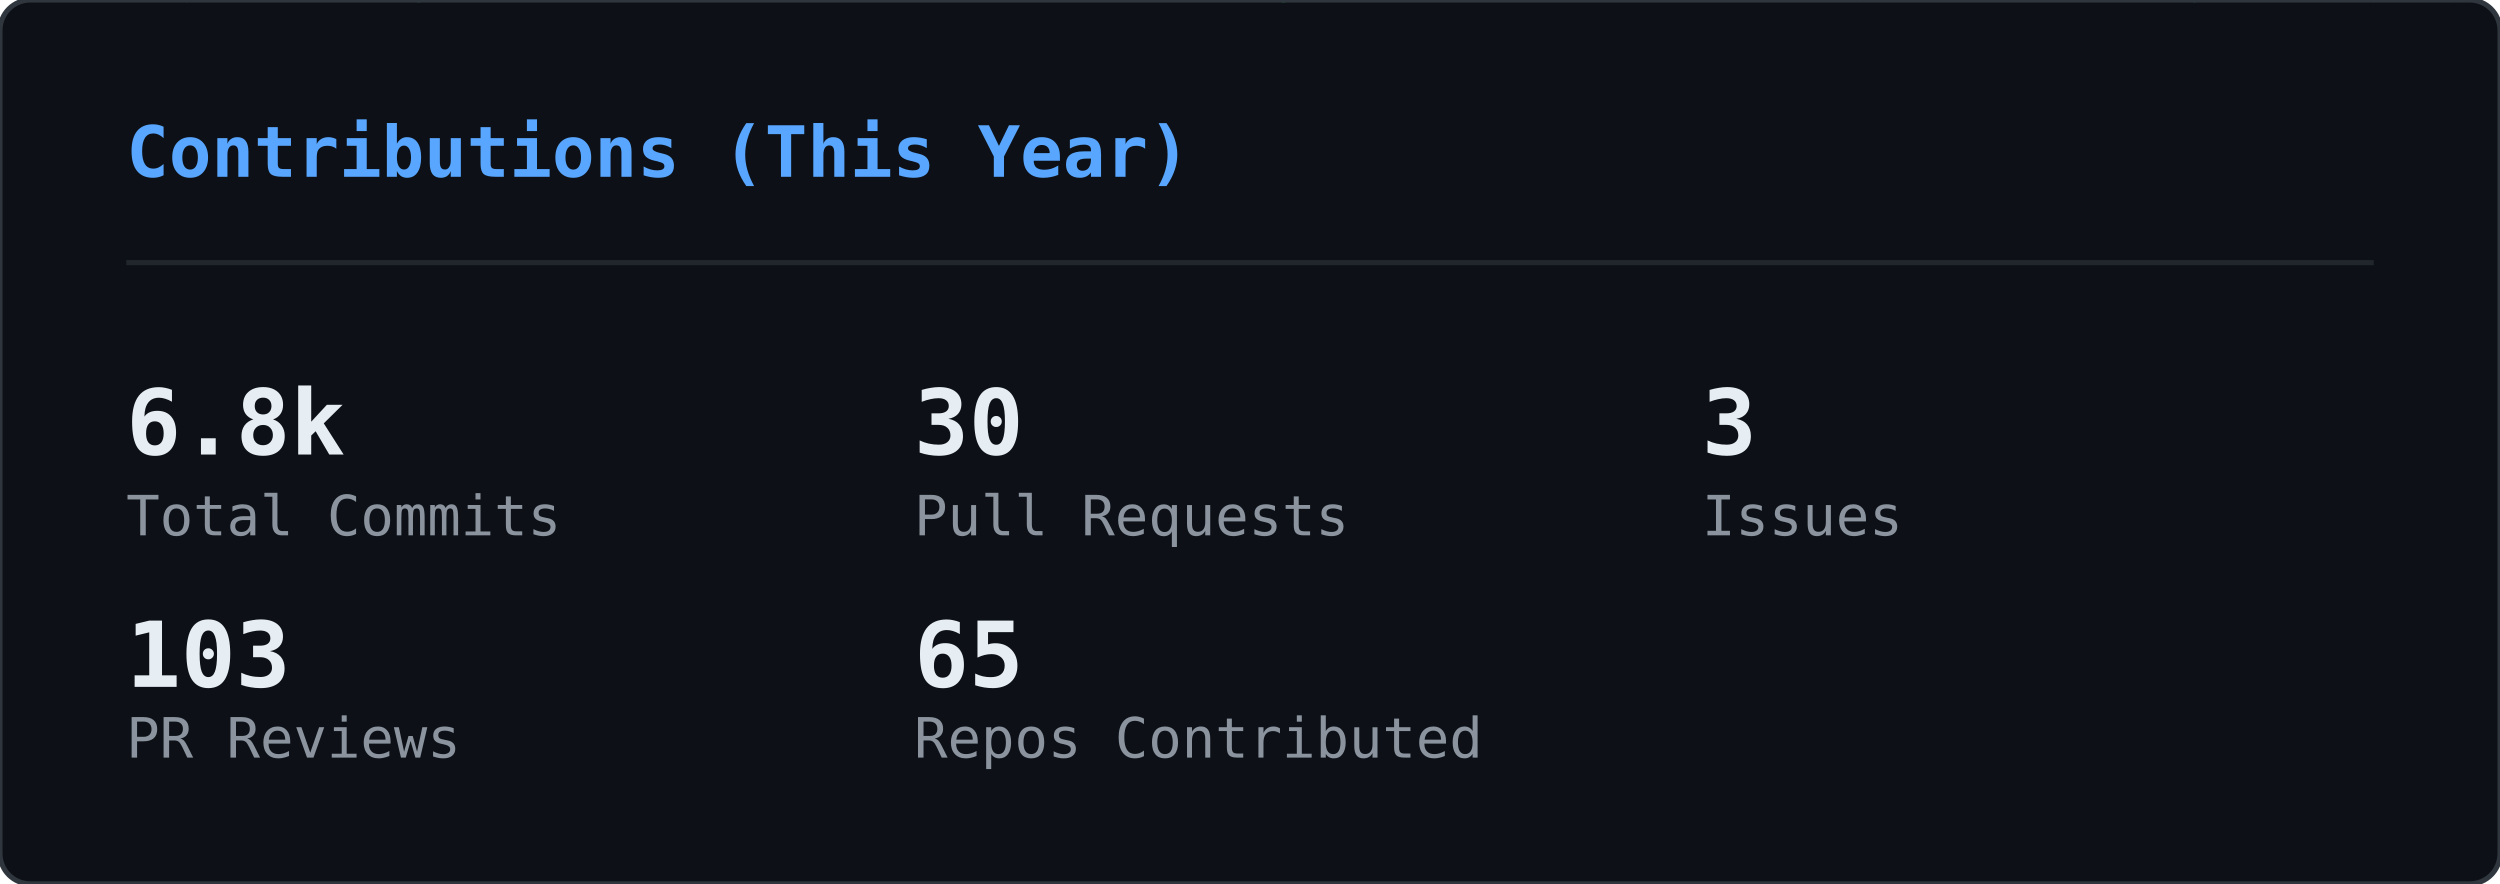
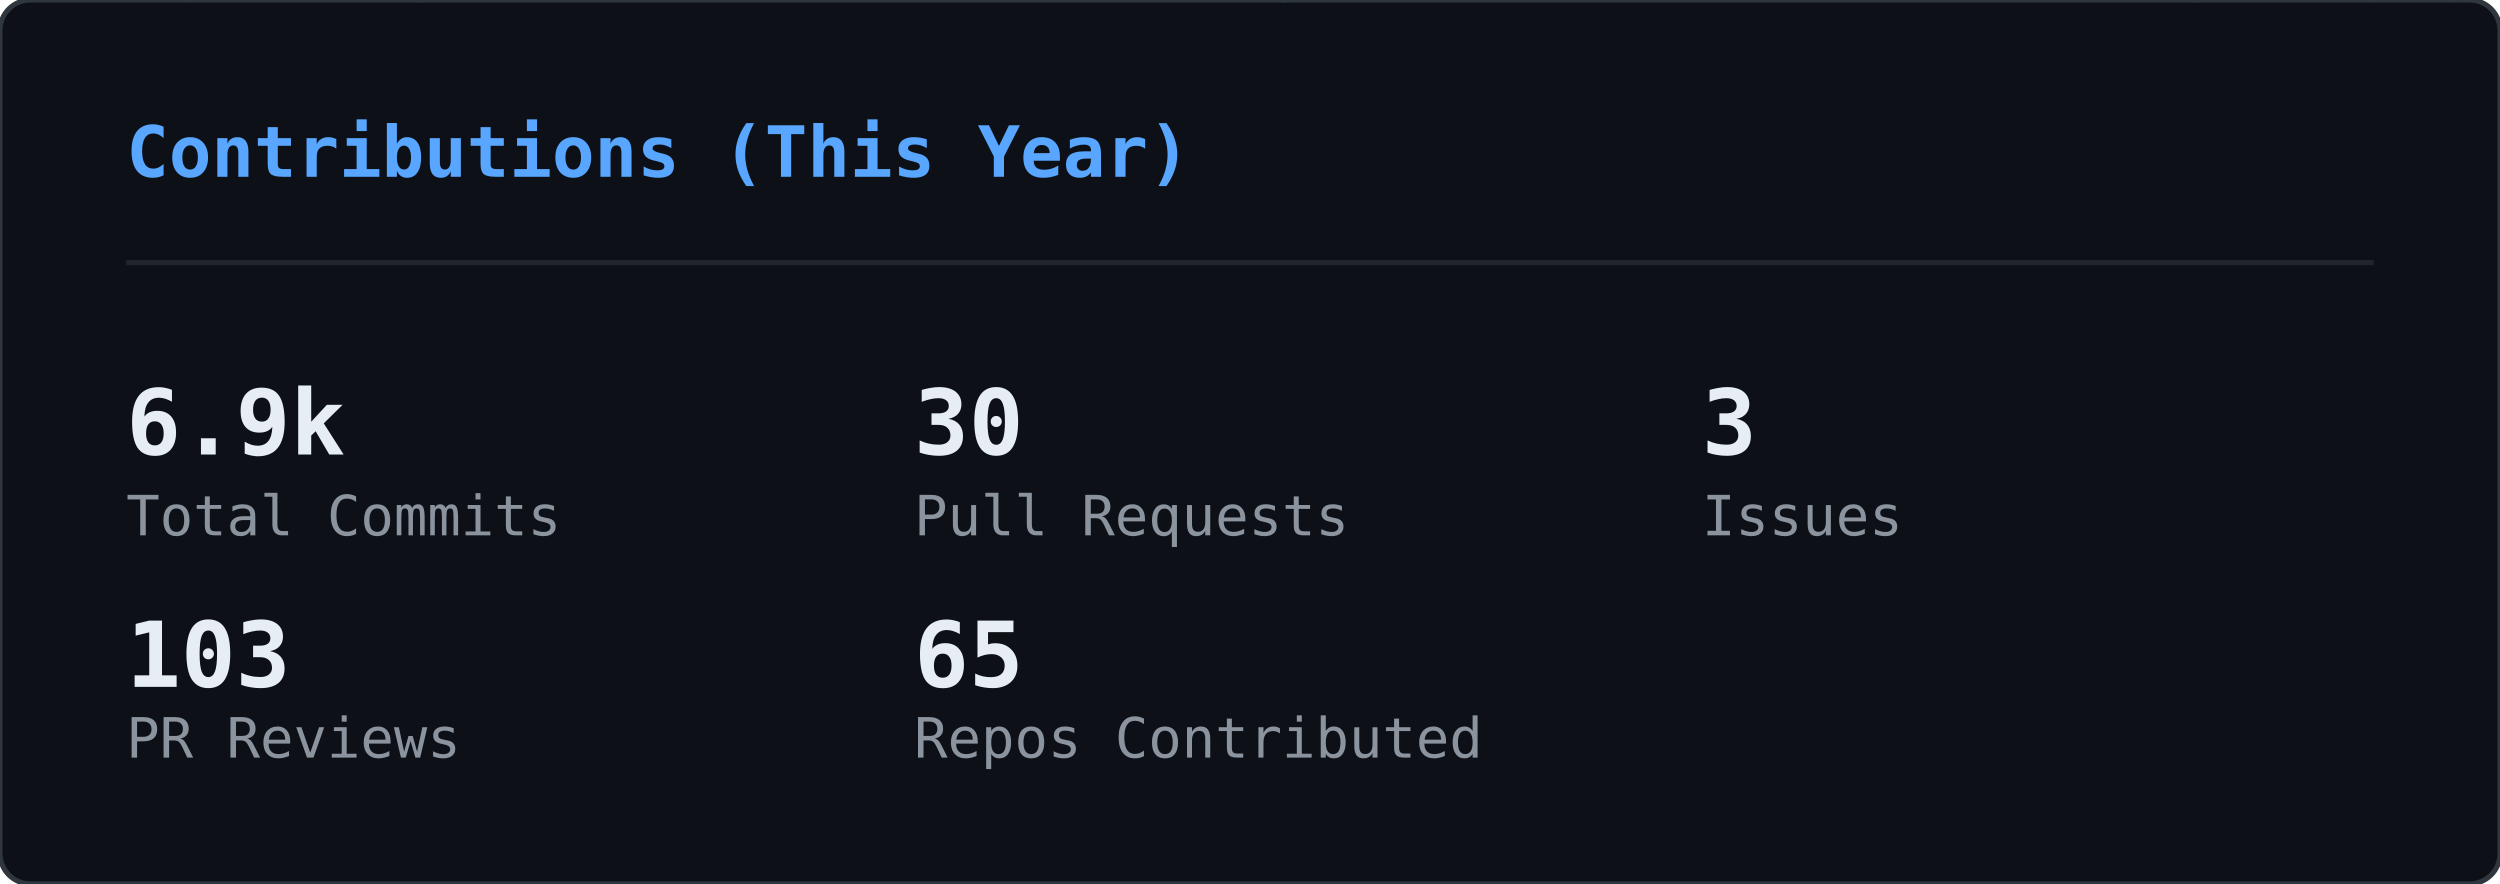
<svg xmlns="http://www.w3.org/2000/svg" width="495" height="175" viewBox="0 0 495 175">
  <defs>
    <clipPath id="gc-clip">
      <rect width="495" height="175" rx="6" />
    </clipPath>
  </defs>
  <rect width="495" height="175" rx="6" fill="#0d1117" />
  <g clip-path="url(#gc-clip)">
    <g opacity="0.22">
      <style>@keyframes gc0{from{transform:translateY(-46px)}to{transform:translateY(189px)}}@keyframes gc1{from{transform:translateY(-46px)}to{transform:translateY(189px)}}@keyframes gc2{from{transform:translateY(-74px)}to{transform:translateY(189px)}}@keyframes gc3{from{transform:translateY(-74px)}to{transform:translateY(189px)}}@keyframes gc4{from{transform:translateY(-60px)}to{transform:translateY(189px)}}@keyframes gc5{from{transform:translateY(-88px)}to{transform:translateY(189px)}}@keyframes gc6{from{transform:translateY(-46px)}to{transform:translateY(189px)}}@keyframes gc7{from{transform:translateY(-74px)}to{transform:translateY(189px)}}@keyframes gc8{from{transform:translateY(-60px)}to{transform:translateY(189px)}}@keyframes gc9{from{transform:translateY(-60px)}to{transform:translateY(189px)}}@keyframes gc10{from{transform:translateY(-46px)}to{transform:translateY(189px)}}@keyframes gc11{from{transform:translateY(-74px)}to{transform:translateY(189px)}}@keyframes gc12{from{transform:translateY(-74px)}to{transform:translateY(189px)}}@keyframes gc13{from{transform:translateY(-60px)}to{transform:translateY(189px)}}@keyframes gc14{from{transform:translateY(-88px)}to{transform:translateY(189px)}}@keyframes gc15{from{transform:translateY(-60px)}to{transform:translateY(189px)}}@keyframes gc16{from{transform:translateY(-60px)}to{transform:translateY(189px)}}@keyframes gc17{from{transform:translateY(-60px)}to{transform:translateY(189px)}}@keyframes gc18{from{transform:translateY(-60px)}to{transform:translateY(189px)}}@keyframes gc19{from{transform:translateY(-46px)}to{transform:translateY(189px)}}@keyframes gc20{from{transform:translateY(-88px)}to{transform:translateY(189px)}}@keyframes gc21{from{transform:translateY(-60px)}to{transform:translateY(189px)}}@keyframes gc22{from{transform:translateY(-88px)}to{transform:translateY(189px)}}@keyframes gc23{from{transform:translateY(-60px)}to{transform:translateY(189px)}}@keyframes gc24{from{transform:translateY(-60px)}to{transform:translateY(189px)}}@keyframes gc25{from{transform:translateY(-88px)}to{transform:translateY(189px)}}@keyframes gc26{from{transform:translateY(-60px)}to{transform:translateY(189px)}}@keyframes gc27{from{transform:translateY(-46px)}to{transform:translateY(189px)}}@keyframes gc28{from{transform:translateY(-46px)}to{transform:translateY(189px)}}@keyframes gc29{from{transform:translateY(-60px)}to{transform:translateY(189px)}}@keyframes gc30{from{transform:translateY(-88px)}to{transform:translateY(189px)}}@keyframes gc31{from{transform:translateY(-60px)}to{transform:translateY(189px)}}@keyframes gc32{from{transform:translateY(-88px)}to{transform:translateY(189px)}}@keyframes gc33{from{transform:translateY(-74px)}to{transform:translateY(189px)}}@keyframes gc34{from{transform:translateY(-60px)}to{transform:translateY(189px)}}@keyframes gc35{from{transform:translateY(-88px)}to{transform:translateY(189px)}}@keyframes gc36{from{transform:translateY(-74px)}to{transform:translateY(189px)}}@keyframes gc37{from{transform:translateY(-88px)}to{transform:translateY(189px)}}</style>
      <g style="animation:gc0 2.24s linear infinite;animation-delay:-0.43s">
        <text x="483" y="0" font-family="monospace" font-size="12" fill="#00ff41">ﾗ</text>
        <text x="483" y="-14" font-family="monospace" font-size="12" fill="#00ff41" opacity="0.75">ﾜ</text>
        <text x="483" y="-28" font-family="monospace" font-size="12" fill="#00ff41" opacity="0.50">ﾚ</text>
        <text x="483" y="-42" font-family="monospace" font-size="12" fill="#00ff41" opacity="0.25">ﾖ</text>
      </g>
      <g style="animation:gc1 1.94s linear infinite;animation-delay:-1.07s">
        <text x="158" y="0" font-family="monospace" font-size="12" fill="#00ff41">ﾕ</text>
        <text x="158" y="-14" font-family="monospace" font-size="12" fill="#00ff41" opacity="0.75">ｴ</text>
        <text x="158" y="-28" font-family="monospace" font-size="12" fill="#00ff41" opacity="0.50">ﾉ</text>
        <text x="158" y="-42" font-family="monospace" font-size="12" fill="#00ff41" opacity="0.25">6</text>
      </g>
      <g style="animation:gc2 2.03s linear infinite;animation-delay:-1.68s">
        <text x="80" y="0" font-family="monospace" font-size="12" fill="#00ff41">ｬ</text>
        <text x="80" y="-14" font-family="monospace" font-size="12" fill="#00ff41" opacity="0.83">ｭ</text>
        <text x="80" y="-28" font-family="monospace" font-size="12" fill="#00ff41" opacity="0.67">8</text>
        <text x="80" y="-42" font-family="monospace" font-size="12" fill="#00ff41" opacity="0.50">ｹ</text>
        <text x="80" y="-56" font-family="monospace" font-size="12" fill="#00ff41" opacity="0.33">ﾓ</text>
        <text x="80" y="-70" font-family="monospace" font-size="12" fill="#00ff41" opacity="0.17">ｨ</text>
      </g>
      <g style="animation:gc3 1.84s linear infinite;animation-delay:-0.76s">
        <text x="251" y="0" font-family="monospace" font-size="12" fill="#00ff41">ﾍ</text>
        <text x="251" y="-14" font-family="monospace" font-size="12" fill="#00ff41" opacity="0.83">ｨ</text>
        <text x="251" y="-28" font-family="monospace" font-size="12" fill="#00ff41" opacity="0.67">6</text>
        <text x="251" y="-42" font-family="monospace" font-size="12" fill="#00ff41" opacity="0.50">ﾁ</text>
        <text x="251" y="-56" font-family="monospace" font-size="12" fill="#00ff41" opacity="0.33">1</text>
        <text x="251" y="-70" font-family="monospace" font-size="12" fill="#00ff41" opacity="0.17">ｻ</text>
      </g>
      <g style="animation:gc4 2.11s linear infinite;animation-delay:-0.73s">
        <text x="313" y="0" font-family="monospace" font-size="12" fill="#00ff41">0</text>
        <text x="313" y="-14" font-family="monospace" font-size="12" fill="#00ff41" opacity="0.80">ｴ</text>
        <text x="313" y="-28" font-family="monospace" font-size="12" fill="#00ff41" opacity="0.60">8</text>
        <text x="313" y="-42" font-family="monospace" font-size="12" fill="#00ff41" opacity="0.40">5</text>
        <text x="313" y="-56" font-family="monospace" font-size="12" fill="#00ff41" opacity="0.20">ｲ</text>
      </g>
      <g style="animation:gc5 2.66s linear infinite;animation-delay:-1.87s">
        <text x="23" y="0" font-family="monospace" font-size="12" fill="#00ff41">ﾙ</text>
        <text x="23" y="-14" font-family="monospace" font-size="12" fill="#00ff41" opacity="0.86">ﾉ</text>
        <text x="23" y="-28" font-family="monospace" font-size="12" fill="#00ff41" opacity="0.71">ﾌ</text>
        <text x="23" y="-42" font-family="monospace" font-size="12" fill="#00ff41" opacity="0.57">ﾎ</text>
        <text x="23" y="-56" font-family="monospace" font-size="12" fill="#00ff41" opacity="0.43">ﾁ</text>
        <text x="23" y="-70" font-family="monospace" font-size="12" fill="#00ff41" opacity="0.29">ﾅ</text>
        <text x="23" y="-84" font-family="monospace" font-size="12" fill="#00ff41" opacity="0.14">ﾛ</text>
      </g>
      <g style="animation:gc6 2.56s linear infinite;animation-delay:-1.06s">
        <text x="332" y="0" font-family="monospace" font-size="12" fill="#00ff41">ﾜ</text>
        <text x="332" y="-14" font-family="monospace" font-size="12" fill="#00ff41" opacity="0.75">ｵ</text>
        <text x="332" y="-28" font-family="monospace" font-size="12" fill="#00ff41" opacity="0.50">ｼ</text>
        <text x="332" y="-42" font-family="monospace" font-size="12" fill="#00ff41" opacity="0.25">ﾀ</text>
      </g>
      <g style="animation:gc7 3.14s linear infinite;animation-delay:-2.55s">
        <text x="368" y="0" font-family="monospace" font-size="12" fill="#00ff41">7</text>
        <text x="368" y="-14" font-family="monospace" font-size="12" fill="#00ff41" opacity="0.83">ﾄ</text>
        <text x="368" y="-28" font-family="monospace" font-size="12" fill="#00ff41" opacity="0.67">ﾖ</text>
        <text x="368" y="-42" font-family="monospace" font-size="12" fill="#00ff41" opacity="0.50">3</text>
        <text x="368" y="-56" font-family="monospace" font-size="12" fill="#00ff41" opacity="0.33">ｱ</text>
        <text x="368" y="-70" font-family="monospace" font-size="12" fill="#00ff41" opacity="0.17">ｺ</text>
      </g>
      <g style="animation:gc8 1.89s linear infinite;animation-delay:-1.15s">
        <text x="367" y="0" font-family="monospace" font-size="12" fill="#00ff41">4</text>
        <text x="367" y="-14" font-family="monospace" font-size="12" fill="#00ff41" opacity="0.80">ｨ</text>
        <text x="367" y="-28" font-family="monospace" font-size="12" fill="#00ff41" opacity="0.60">ﾊ</text>
        <text x="367" y="-42" font-family="monospace" font-size="12" fill="#00ff41" opacity="0.40">ﾗ</text>
        <text x="367" y="-56" font-family="monospace" font-size="12" fill="#00ff41" opacity="0.20">ﾆ</text>
      </g>
      <g style="animation:gc9 2.37s linear infinite;animation-delay:-0.88s">
        <text x="181" y="0" font-family="monospace" font-size="12" fill="#00ff41">ﾛ</text>
        <text x="181" y="-14" font-family="monospace" font-size="12" fill="#00ff41" opacity="0.80">ｸ</text>
        <text x="181" y="-28" font-family="monospace" font-size="12" fill="#00ff41" opacity="0.60">ｻ</text>
        <text x="181" y="-42" font-family="monospace" font-size="12" fill="#00ff41" opacity="0.40">ｵ</text>
        <text x="181" y="-56" font-family="monospace" font-size="12" fill="#00ff41" opacity="0.20">ｷ</text>
      </g>
      <g style="animation:gc10 2.50s linear infinite;animation-delay:-1.68s">
        <text x="476" y="0" font-family="monospace" font-size="12" fill="#00ff41">ﾊ</text>
        <text x="476" y="-14" font-family="monospace" font-size="12" fill="#00ff41" opacity="0.75">ｸ</text>
        <text x="476" y="-28" font-family="monospace" font-size="12" fill="#00ff41" opacity="0.50">ﾂ</text>
        <text x="476" y="-42" font-family="monospace" font-size="12" fill="#00ff41" opacity="0.25">ｩ</text>
      </g>
      <g style="animation:gc11 2.63s linear infinite;animation-delay:-2.43s">
        <text x="468" y="0" font-family="monospace" font-size="12" fill="#00ff41">ｧ</text>
        <text x="468" y="-14" font-family="monospace" font-size="12" fill="#00ff41" opacity="0.83">ﾚ</text>
        <text x="468" y="-28" font-family="monospace" font-size="12" fill="#00ff41" opacity="0.67">6</text>
        <text x="468" y="-42" font-family="monospace" font-size="12" fill="#00ff41" opacity="0.50">ﾍ</text>
        <text x="468" y="-56" font-family="monospace" font-size="12" fill="#00ff41" opacity="0.33">1</text>
        <text x="468" y="-70" font-family="monospace" font-size="12" fill="#00ff41" opacity="0.17">ﾆ</text>
      </g>
      <g style="animation:gc12 2.48s linear infinite;animation-delay:-2.23s">
        <text x="407" y="0" font-family="monospace" font-size="12" fill="#00ff41">2</text>
        <text x="407" y="-14" font-family="monospace" font-size="12" fill="#00ff41" opacity="0.83">ﾋ</text>
        <text x="407" y="-28" font-family="monospace" font-size="12" fill="#00ff41" opacity="0.67">ﾐ</text>
        <text x="407" y="-42" font-family="monospace" font-size="12" fill="#00ff41" opacity="0.50">ｮ</text>
        <text x="407" y="-56" font-family="monospace" font-size="12" fill="#00ff41" opacity="0.33">ﾏ</text>
        <text x="407" y="-70" font-family="monospace" font-size="12" fill="#00ff41" opacity="0.17">ｨ</text>
      </g>
      <g style="animation:gc13 1.69s linear infinite;animation-delay:-0.34s">
        <text x="11" y="0" font-family="monospace" font-size="12" fill="#00ff41">ｴ</text>
        <text x="11" y="-14" font-family="monospace" font-size="12" fill="#00ff41" opacity="0.80">ｺ</text>
        <text x="11" y="-28" font-family="monospace" font-size="12" fill="#00ff41" opacity="0.60">ﾈ</text>
        <text x="11" y="-42" font-family="monospace" font-size="12" fill="#00ff41" opacity="0.40">ﾓ</text>
        <text x="11" y="-56" font-family="monospace" font-size="12" fill="#00ff41" opacity="0.20">ｦ</text>
      </g>
      <g style="animation:gc14 3.03s linear infinite;animation-delay:-2.40s">
        <text x="330" y="0" font-family="monospace" font-size="12" fill="#00ff41">ﾚ</text>
        <text x="330" y="-14" font-family="monospace" font-size="12" fill="#00ff41" opacity="0.86">ｺ</text>
        <text x="330" y="-28" font-family="monospace" font-size="12" fill="#00ff41" opacity="0.71">ｳ</text>
        <text x="330" y="-42" font-family="monospace" font-size="12" fill="#00ff41" opacity="0.57">8</text>
        <text x="330" y="-56" font-family="monospace" font-size="12" fill="#00ff41" opacity="0.43">ﾕ</text>
        <text x="330" y="-70" font-family="monospace" font-size="12" fill="#00ff41" opacity="0.29">ｻ</text>
        <text x="330" y="-84" font-family="monospace" font-size="12" fill="#00ff41" opacity="0.14">ﾖ</text>
      </g>
      <g style="animation:gc15 1.68s linear infinite;animation-delay:-1.38s">
        <text x="25" y="0" font-family="monospace" font-size="12" fill="#00ff41">ﾙ</text>
        <text x="25" y="-14" font-family="monospace" font-size="12" fill="#00ff41" opacity="0.80">ｫ</text>
        <text x="25" y="-28" font-family="monospace" font-size="12" fill="#00ff41" opacity="0.60">ｬ</text>
        <text x="25" y="-42" font-family="monospace" font-size="12" fill="#00ff41" opacity="0.40">5</text>
        <text x="25" y="-56" font-family="monospace" font-size="12" fill="#00ff41" opacity="0.20">ﾝ</text>
      </g>
      <g style="animation:gc16 3.06s linear infinite;animation-delay:-1.76s">
        <text x="73" y="0" font-family="monospace" font-size="12" fill="#00ff41">ｹ</text>
        <text x="73" y="-14" font-family="monospace" font-size="12" fill="#00ff41" opacity="0.80">ﾅ</text>
        <text x="73" y="-28" font-family="monospace" font-size="12" fill="#00ff41" opacity="0.60">ﾁ</text>
        <text x="73" y="-42" font-family="monospace" font-size="12" fill="#00ff41" opacity="0.40">ｫ</text>
        <text x="73" y="-56" font-family="monospace" font-size="12" fill="#00ff41" opacity="0.20">ﾁ</text>
      </g>
      <g style="animation:gc17 3.08s linear infinite;animation-delay:-0.74s">
        <text x="41" y="0" font-family="monospace" font-size="12" fill="#00ff41">ﾐ</text>
        <text x="41" y="-14" font-family="monospace" font-size="12" fill="#00ff41" opacity="0.80">1</text>
        <text x="41" y="-28" font-family="monospace" font-size="12" fill="#00ff41" opacity="0.60">ﾕ</text>
        <text x="41" y="-42" font-family="monospace" font-size="12" fill="#00ff41" opacity="0.40">ｭ</text>
        <text x="41" y="-56" font-family="monospace" font-size="12" fill="#00ff41" opacity="0.20">ﾘ</text>
      </g>
      <g style="animation:gc18 2.23s linear infinite;animation-delay:-0.28s">
        <text x="430" y="0" font-family="monospace" font-size="12" fill="#00ff41">ｴ</text>
        <text x="430" y="-14" font-family="monospace" font-size="12" fill="#00ff41" opacity="0.80">2</text>
        <text x="430" y="-28" font-family="monospace" font-size="12" fill="#00ff41" opacity="0.60">ﾁ</text>
        <text x="430" y="-42" font-family="monospace" font-size="12" fill="#00ff41" opacity="0.40">ｮ</text>
        <text x="430" y="-56" font-family="monospace" font-size="12" fill="#00ff41" opacity="0.20">ｪ</text>
      </g>
      <g style="animation:gc19 2.65s linear infinite;animation-delay:-2.14s">
        <text x="366" y="0" font-family="monospace" font-size="12" fill="#00ff41">ｳ</text>
        <text x="366" y="-14" font-family="monospace" font-size="12" fill="#00ff41" opacity="0.75">3</text>
        <text x="366" y="-28" font-family="monospace" font-size="12" fill="#00ff41" opacity="0.50">ﾌ</text>
        <text x="366" y="-42" font-family="monospace" font-size="12" fill="#00ff41" opacity="0.25">ｧ</text>
      </g>
      <g style="animation:gc20 2.71s linear infinite;animation-delay:-2.55s">
        <text x="211" y="0" font-family="monospace" font-size="12" fill="#00ff41">ﾎ</text>
        <text x="211" y="-14" font-family="monospace" font-size="12" fill="#00ff41" opacity="0.86">ﾁ</text>
        <text x="211" y="-28" font-family="monospace" font-size="12" fill="#00ff41" opacity="0.71">ﾁ</text>
        <text x="211" y="-42" font-family="monospace" font-size="12" fill="#00ff41" opacity="0.57">ｦ</text>
        <text x="211" y="-56" font-family="monospace" font-size="12" fill="#00ff41" opacity="0.43">1</text>
        <text x="211" y="-70" font-family="monospace" font-size="12" fill="#00ff41" opacity="0.29">ﾃ</text>
        <text x="211" y="-84" font-family="monospace" font-size="12" fill="#00ff41" opacity="0.14">ﾈ</text>
      </g>
      <g style="animation:gc21 2.92s linear infinite;animation-delay:-1.83s">
        <text x="64" y="0" font-family="monospace" font-size="12" fill="#00ff41">ﾏ</text>
        <text x="64" y="-14" font-family="monospace" font-size="12" fill="#00ff41" opacity="0.80">ﾚ</text>
        <text x="64" y="-28" font-family="monospace" font-size="12" fill="#00ff41" opacity="0.60">ｬ</text>
        <text x="64" y="-42" font-family="monospace" font-size="12" fill="#00ff41" opacity="0.40">6</text>
        <text x="64" y="-56" font-family="monospace" font-size="12" fill="#00ff41" opacity="0.20">ｳ</text>
      </g>
      <g style="animation:gc22 3.05s linear infinite;animation-delay:-0.38s">
        <text x="130" y="0" font-family="monospace" font-size="12" fill="#00ff41">3</text>
        <text x="130" y="-14" font-family="monospace" font-size="12" fill="#00ff41" opacity="0.86">ｽ</text>
        <text x="130" y="-28" font-family="monospace" font-size="12" fill="#00ff41" opacity="0.71">0</text>
        <text x="130" y="-42" font-family="monospace" font-size="12" fill="#00ff41" opacity="0.57">4</text>
        <text x="130" y="-56" font-family="monospace" font-size="12" fill="#00ff41" opacity="0.43">ｻ</text>
        <text x="130" y="-70" font-family="monospace" font-size="12" fill="#00ff41" opacity="0.29">ﾏ</text>
        <text x="130" y="-84" font-family="monospace" font-size="12" fill="#00ff41" opacity="0.14">ﾏ</text>
      </g>
      <g style="animation:gc23 2.45s linear infinite;animation-delay:-2.09s">
        <text x="222" y="0" font-family="monospace" font-size="12" fill="#00ff41">ﾘ</text>
        <text x="222" y="-14" font-family="monospace" font-size="12" fill="#00ff41" opacity="0.80">ｨ</text>
        <text x="222" y="-28" font-family="monospace" font-size="12" fill="#00ff41" opacity="0.60">ｺ</text>
        <text x="222" y="-42" font-family="monospace" font-size="12" fill="#00ff41" opacity="0.40">1</text>
        <text x="222" y="-56" font-family="monospace" font-size="12" fill="#00ff41" opacity="0.20">0</text>
      </g>
      <g style="animation:gc24 2.03s linear infinite;animation-delay:-0.04s">
        <text x="11" y="0" font-family="monospace" font-size="12" fill="#00ff41">ﾂ</text>
        <text x="11" y="-14" font-family="monospace" font-size="12" fill="#00ff41" opacity="0.80">ﾎ</text>
        <text x="11" y="-28" font-family="monospace" font-size="12" fill="#00ff41" opacity="0.60">ｩ</text>
        <text x="11" y="-42" font-family="monospace" font-size="12" fill="#00ff41" opacity="0.40">ｨ</text>
        <text x="11" y="-56" font-family="monospace" font-size="12" fill="#00ff41" opacity="0.20">1</text>
      </g>
      <g style="animation:gc25 1.89s linear infinite;animation-delay:-1.01s">
        <text x="432" y="0" font-family="monospace" font-size="12" fill="#00ff41">ｩ</text>
        <text x="432" y="-14" font-family="monospace" font-size="12" fill="#00ff41" opacity="0.86">ｭ</text>
        <text x="432" y="-28" font-family="monospace" font-size="12" fill="#00ff41" opacity="0.71">ｲ</text>
        <text x="432" y="-42" font-family="monospace" font-size="12" fill="#00ff41" opacity="0.57">ﾝ</text>
        <text x="432" y="-56" font-family="monospace" font-size="12" fill="#00ff41" opacity="0.43">ﾐ</text>
        <text x="432" y="-70" font-family="monospace" font-size="12" fill="#00ff41" opacity="0.29">ｺ</text>
        <text x="432" y="-84" font-family="monospace" font-size="12" fill="#00ff41" opacity="0.14">ｦ</text>
      </g>
      <g style="animation:gc26 2.14s linear infinite;animation-delay:-1.76s">
        <text x="188" y="0" font-family="monospace" font-size="12" fill="#00ff41">ﾒ</text>
        <text x="188" y="-14" font-family="monospace" font-size="12" fill="#00ff41" opacity="0.80">ﾜ</text>
        <text x="188" y="-28" font-family="monospace" font-size="12" fill="#00ff41" opacity="0.60">ｾ</text>
        <text x="188" y="-42" font-family="monospace" font-size="12" fill="#00ff41" opacity="0.40">ﾎ</text>
        <text x="188" y="-56" font-family="monospace" font-size="12" fill="#00ff41" opacity="0.20">ﾐ</text>
      </g>
      <g style="animation:gc27 3.03s linear infinite;animation-delay:-1.07s">
        <text x="35" y="0" font-family="monospace" font-size="12" fill="#00ff41">ｧ</text>
        <text x="35" y="-14" font-family="monospace" font-size="12" fill="#00ff41" opacity="0.75">ﾂ</text>
        <text x="35" y="-28" font-family="monospace" font-size="12" fill="#00ff41" opacity="0.50">ｴ</text>
        <text x="35" y="-42" font-family="monospace" font-size="12" fill="#00ff41" opacity="0.25">ﾎ</text>
      </g>
      <g style="animation:gc28 2.69s linear infinite;animation-delay:-1.26s">
        <text x="25" y="0" font-family="monospace" font-size="12" fill="#00ff41">0</text>
        <text x="25" y="-14" font-family="monospace" font-size="12" fill="#00ff41" opacity="0.75">ｯ</text>
        <text x="25" y="-28" font-family="monospace" font-size="12" fill="#00ff41" opacity="0.50">ｵ</text>
        <text x="25" y="-42" font-family="monospace" font-size="12" fill="#00ff41" opacity="0.25">ﾊ</text>
      </g>
      <g style="animation:gc29 1.57s linear infinite;animation-delay:-0.34s">
        <text x="186" y="0" font-family="monospace" font-size="12" fill="#00ff41">ﾏ</text>
        <text x="186" y="-14" font-family="monospace" font-size="12" fill="#00ff41" opacity="0.80">ﾌ</text>
        <text x="186" y="-28" font-family="monospace" font-size="12" fill="#00ff41" opacity="0.60">ﾄ</text>
        <text x="186" y="-42" font-family="monospace" font-size="12" fill="#00ff41" opacity="0.40">ﾒ</text>
        <text x="186" y="-56" font-family="monospace" font-size="12" fill="#00ff41" opacity="0.20">2</text>
      </g>
      <g style="animation:gc30 1.75s linear infinite;animation-delay:-1.15s">
        <text x="83" y="0" font-family="monospace" font-size="12" fill="#00ff41">5</text>
        <text x="83" y="-14" font-family="monospace" font-size="12" fill="#00ff41" opacity="0.86">ﾝ</text>
        <text x="83" y="-28" font-family="monospace" font-size="12" fill="#00ff41" opacity="0.71">5</text>
        <text x="83" y="-42" font-family="monospace" font-size="12" fill="#00ff41" opacity="0.57">ｿ</text>
        <text x="83" y="-56" font-family="monospace" font-size="12" fill="#00ff41" opacity="0.43">4</text>
        <text x="83" y="-70" font-family="monospace" font-size="12" fill="#00ff41" opacity="0.29">5</text>
        <text x="83" y="-84" font-family="monospace" font-size="12" fill="#00ff41" opacity="0.14">3</text>
      </g>
      <g style="animation:gc31 1.64s linear infinite;animation-delay:-0.94s">
        <text x="195" y="0" font-family="monospace" font-size="12" fill="#00ff41">ﾝ</text>
        <text x="195" y="-14" font-family="monospace" font-size="12" fill="#00ff41" opacity="0.80">ｫ</text>
        <text x="195" y="-28" font-family="monospace" font-size="12" fill="#00ff41" opacity="0.60">9</text>
        <text x="195" y="-42" font-family="monospace" font-size="12" fill="#00ff41" opacity="0.40">ﾐ</text>
        <text x="195" y="-56" font-family="monospace" font-size="12" fill="#00ff41" opacity="0.20">8</text>
      </g>
      <g style="animation:gc32 2.86s linear infinite;animation-delay:-1.88s">
        <text x="315" y="0" font-family="monospace" font-size="12" fill="#00ff41">ｳ</text>
        <text x="315" y="-14" font-family="monospace" font-size="12" fill="#00ff41" opacity="0.86">0</text>
        <text x="315" y="-28" font-family="monospace" font-size="12" fill="#00ff41" opacity="0.71">3</text>
        <text x="315" y="-42" font-family="monospace" font-size="12" fill="#00ff41" opacity="0.57">ﾆ</text>
        <text x="315" y="-56" font-family="monospace" font-size="12" fill="#00ff41" opacity="0.43">ﾊ</text>
        <text x="315" y="-70" font-family="monospace" font-size="12" fill="#00ff41" opacity="0.29">ﾖ</text>
        <text x="315" y="-84" font-family="monospace" font-size="12" fill="#00ff41" opacity="0.14">ｦ</text>
      </g>
      <g style="animation:gc33 1.58s linear infinite;animation-delay:-0.36s">
        <text x="126" y="0" font-family="monospace" font-size="12" fill="#00ff41">ﾝ</text>
        <text x="126" y="-14" font-family="monospace" font-size="12" fill="#00ff41" opacity="0.83">ｨ</text>
        <text x="126" y="-28" font-family="monospace" font-size="12" fill="#00ff41" opacity="0.67">ｱ</text>
        <text x="126" y="-42" font-family="monospace" font-size="12" fill="#00ff41" opacity="0.50">ｳ</text>
        <text x="126" y="-56" font-family="monospace" font-size="12" fill="#00ff41" opacity="0.33">ｷ</text>
        <text x="126" y="-70" font-family="monospace" font-size="12" fill="#00ff41" opacity="0.17">ｽ</text>
      </g>
      <g style="animation:gc34 1.52s linear infinite;animation-delay:-1.34s">
        <text x="251" y="0" font-family="monospace" font-size="12" fill="#00ff41">ﾈ</text>
        <text x="251" y="-14" font-family="monospace" font-size="12" fill="#00ff41" opacity="0.80">ﾖ</text>
        <text x="251" y="-28" font-family="monospace" font-size="12" fill="#00ff41" opacity="0.60">ﾄ</text>
        <text x="251" y="-42" font-family="monospace" font-size="12" fill="#00ff41" opacity="0.40">ﾏ</text>
        <text x="251" y="-56" font-family="monospace" font-size="12" fill="#00ff41" opacity="0.20">ｳ</text>
      </g>
      <g style="animation:gc35 2.75s linear infinite;animation-delay:-0.47s">
        <text x="420" y="0" font-family="monospace" font-size="12" fill="#00ff41">1</text>
        <text x="420" y="-14" font-family="monospace" font-size="12" fill="#00ff41" opacity="0.86">ｿ</text>
        <text x="420" y="-28" font-family="monospace" font-size="12" fill="#00ff41" opacity="0.71">ﾛ</text>
        <text x="420" y="-42" font-family="monospace" font-size="12" fill="#00ff41" opacity="0.57">ｬ</text>
        <text x="420" y="-56" font-family="monospace" font-size="12" fill="#00ff41" opacity="0.43">ﾊ</text>
        <text x="420" y="-70" font-family="monospace" font-size="12" fill="#00ff41" opacity="0.29">2</text>
        <text x="420" y="-84" font-family="monospace" font-size="12" fill="#00ff41" opacity="0.14">6</text>
      </g>
      <g style="animation:gc36 2.39s linear infinite;animation-delay:-0.08s">
        <text x="142" y="0" font-family="monospace" font-size="12" fill="#00ff41">ｿ</text>
        <text x="142" y="-14" font-family="monospace" font-size="12" fill="#00ff41" opacity="0.83">ｼ</text>
        <text x="142" y="-28" font-family="monospace" font-size="12" fill="#00ff41" opacity="0.67">0</text>
        <text x="142" y="-42" font-family="monospace" font-size="12" fill="#00ff41" opacity="0.50">ﾛ</text>
        <text x="142" y="-56" font-family="monospace" font-size="12" fill="#00ff41" opacity="0.33">ﾚ</text>
        <text x="142" y="-70" font-family="monospace" font-size="12" fill="#00ff41" opacity="0.17">3</text>
      </g>
      <g style="animation:gc37 2.78s linear infinite;animation-delay:-1.60s">
        <text x="36" y="0" font-family="monospace" font-size="12" fill="#00ff41">ﾓ</text>
        <text x="36" y="-14" font-family="monospace" font-size="12" fill="#00ff41" opacity="0.86">ﾓ</text>
        <text x="36" y="-28" font-family="monospace" font-size="12" fill="#00ff41" opacity="0.71">ｲ</text>
        <text x="36" y="-42" font-family="monospace" font-size="12" fill="#00ff41" opacity="0.57">0</text>
        <text x="36" y="-56" font-family="monospace" font-size="12" fill="#00ff41" opacity="0.43">ｶ</text>
        <text x="36" y="-70" font-family="monospace" font-size="12" fill="#00ff41" opacity="0.29">ﾂ</text>
        <text x="36" y="-84" font-family="monospace" font-size="12" fill="#00ff41" opacity="0.14">ｲ</text>
      </g>
    </g>
  </g>
  <rect width="495" height="175" rx="6" fill="none" stroke="#30363d" stroke-width="1" />
  <text x="25" y="35" font-family="monospace" font-size="14" font-weight="600" fill="#58a6ff">Contributions (This Year)</text>
  <line x1="25" y1="52" x2="470" y2="52" stroke="#21262d" stroke-width="1" />
-   <text x="25" y="90" font-family="monospace" font-size="18" font-weight="700" fill="#e6edf3">6.8k</text>
+   <text x="25" y="90" font-family="monospace" font-size="18" font-weight="700" fill="#e6edf3">6.9k</text>
  <text x="25" y="106" font-family="monospace" font-size="11" fill="#8b949e">Total Commits</text>
  <text x="181" y="90" font-family="monospace" font-size="18" font-weight="700" fill="#e6edf3">30</text>
  <text x="181" y="106" font-family="monospace" font-size="11" fill="#8b949e">Pull Requests</text>
  <text x="337" y="90" font-family="monospace" font-size="18" font-weight="700" fill="#e6edf3">3</text>
  <text x="337" y="106" font-family="monospace" font-size="11" fill="#8b949e">Issues</text>
  <text x="25" y="136" font-family="monospace" font-size="18" font-weight="700" fill="#e6edf3">103</text>
  <text x="25" y="150" font-family="monospace" font-size="11" fill="#8b949e">PR Reviews</text>
  <text x="181" y="136" font-family="monospace" font-size="18" font-weight="700" fill="#e6edf3">65</text>
  <text x="181" y="150" font-family="monospace" font-size="11" fill="#8b949e">Repos Contributed</text>
</svg>
